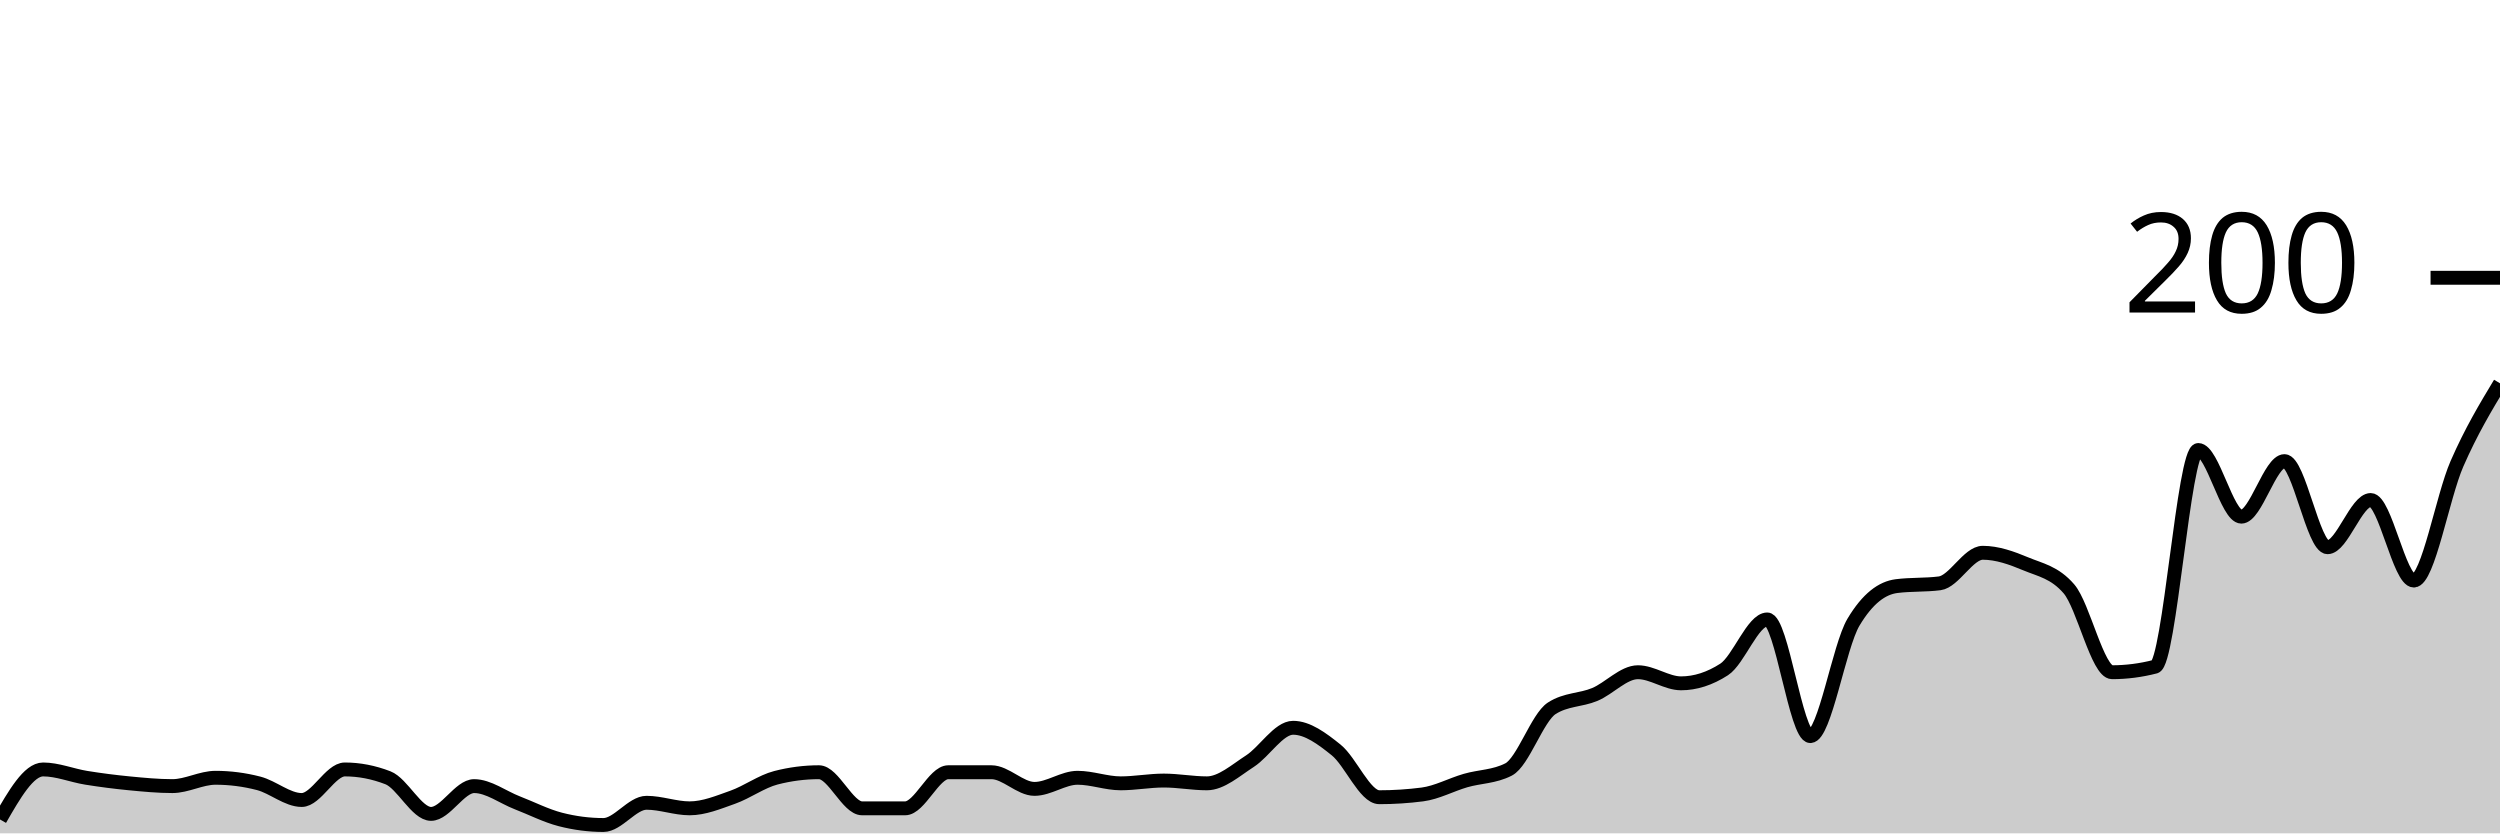
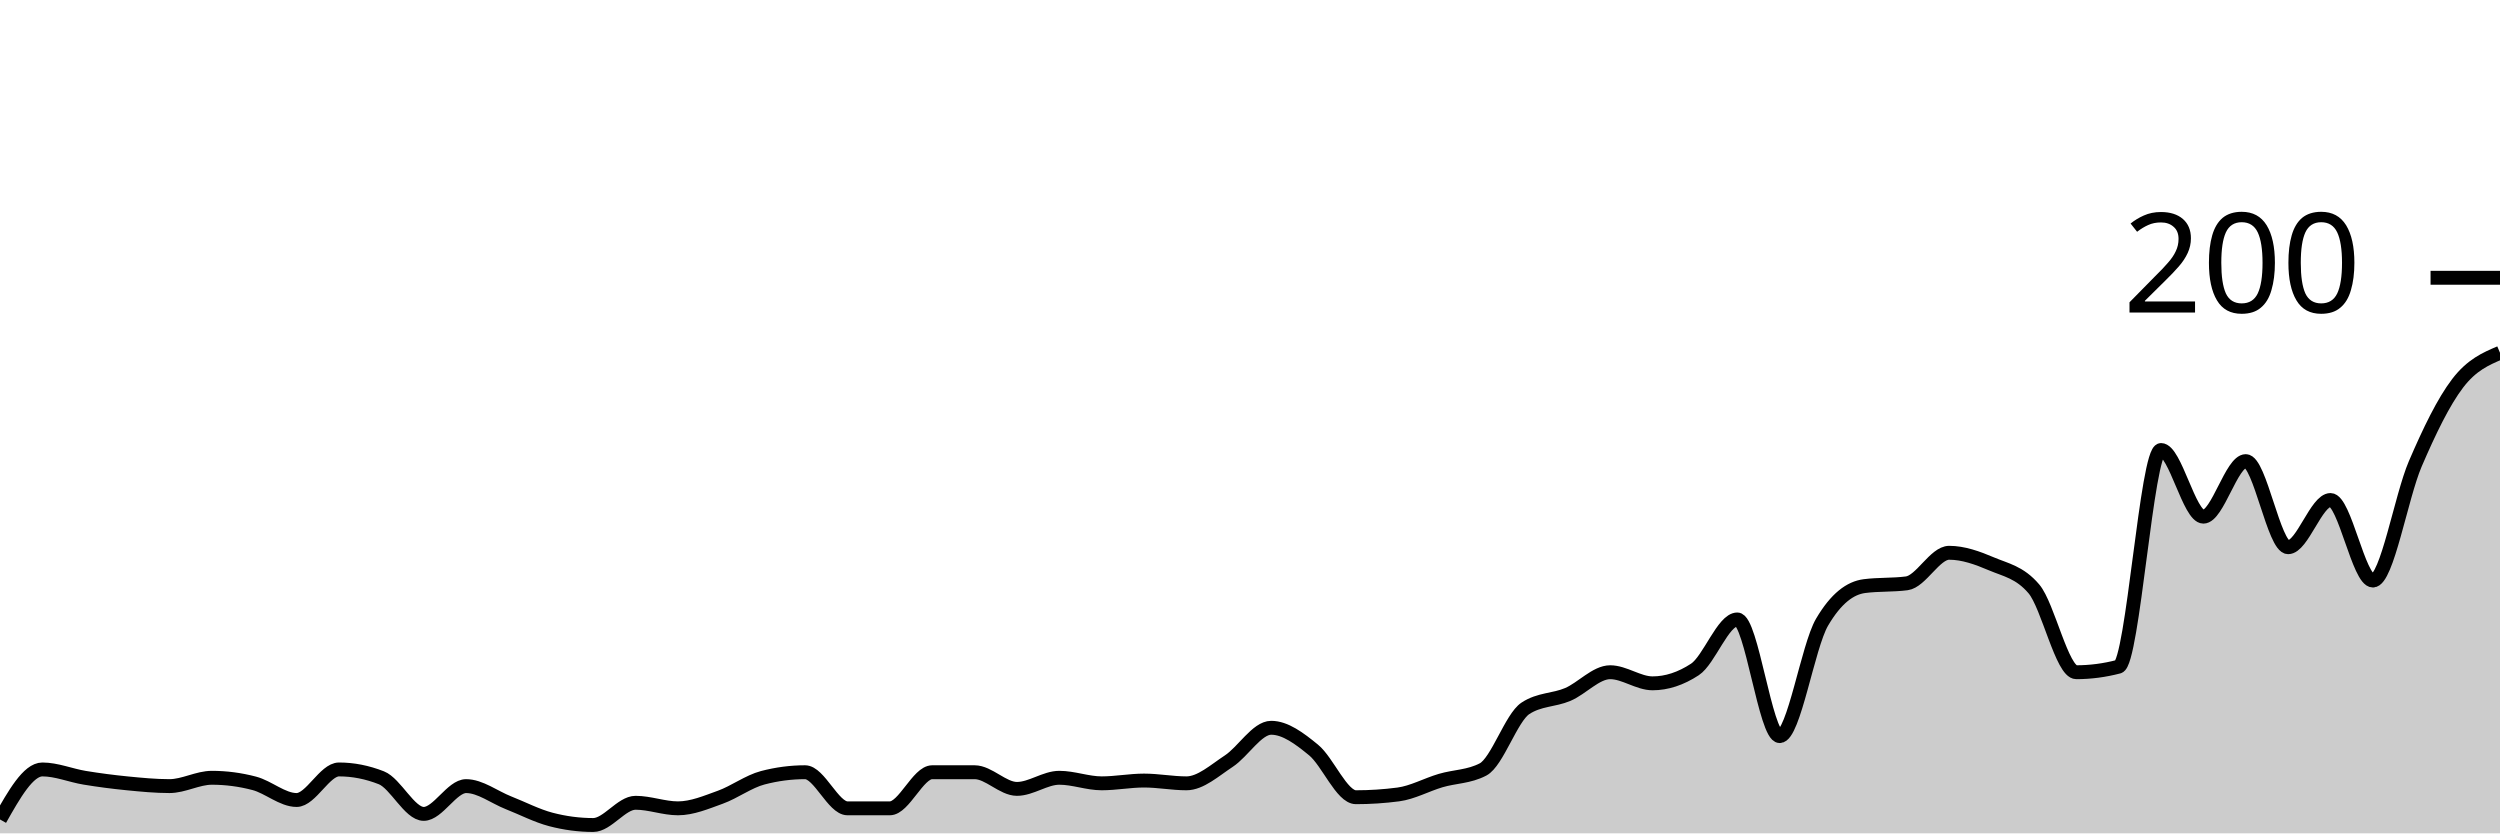
<svg xmlns="http://www.w3.org/2000/svg" viewBox="0 0 180 60">
  <g transform="translate(0,20)">
-     <path class="area" fill="rgba(0, 0, 0, 0.2)" d="M0,39C1.034,37.2,2.069,35.4,3.103,35.4C4.138,35.4,5.172,35.833,6.207,36C7.241,36.167,8.276,36.3,9.31,36.4C10.345,36.5,11.379,36.6,12.414,36.6C13.448,36.6,14.483,36,15.517,36C16.552,36,17.586,36.133,18.621,36.4C19.655,36.667,20.69,37.6,21.724,37.6C22.759,37.6,23.793,35.4,24.828,35.4C25.862,35.4,26.897,35.6,27.931,36C28.966,36.4,30,38.6,31.034,38.6C32.069,38.6,33.103,36.6,34.138,36.6C35.172,36.6,36.207,37.4,37.241,37.8C38.276,38.2,39.31,38.733,40.345,39C41.379,39.267,42.414,39.4,43.448,39.4C44.483,39.4,45.517,37.8,46.552,37.8C47.586,37.8,48.621,38.2,49.655,38.2C50.69,38.2,51.724,37.767,52.759,37.4C53.793,37.033,54.828,36.267,55.862,36C56.897,35.733,57.931,35.6,58.966,35.6C60,35.6,61.034,38.2,62.069,38.2C63.103,38.2,64.138,38.2,65.172,38.2C66.207,38.2,67.241,35.6,68.276,35.6C69.31,35.6,70.345,35.6,71.379,35.6C72.414,35.6,73.448,36.8,74.483,36.8C75.517,36.8,76.552,36,77.586,36C78.621,36,79.655,36.4,80.69,36.4C81.724,36.4,82.759,36.2,83.793,36.2C84.828,36.2,85.862,36.4,86.897,36.4C87.931,36.4,88.966,35.467,90,34.8C91.034,34.133,92.069,32.4,93.103,32.4C94.138,32.4,95.172,33.167,96.207,34C97.241,34.833,98.276,37.4,99.31,37.4C100.345,37.4,101.379,37.333,102.414,37.2C103.448,37.067,104.483,36.5,105.517,36.2C106.552,35.9,107.586,35.933,108.621,35.4C109.655,34.867,110.69,31.667,111.724,31C112.759,30.333,113.793,30.433,114.828,30C115.862,29.567,116.897,28.4,117.931,28.4C118.966,28.4,120,29.2,121.034,29.2C122.069,29.2,123.103,28.867,124.138,28.2C125.172,27.533,126.207,24.6,127.241,24.6C128.276,24.6,129.31,33,130.345,33C131.379,33,132.414,26.533,133.448,24.8C134.483,23.067,135.517,22.333,136.552,22.2C137.586,22.067,138.621,22.133,139.655,22C140.69,21.867,141.724,19.8,142.759,19.8C143.793,19.8,144.828,20.167,145.862,20.6C146.897,21.033,147.931,21.2,148.966,22.4C150,23.6,151.034,28.4,152.069,28.4C153.103,28.4,154.138,28.267,155.172,28C156.207,27.733,157.241,12.4,158.276,12.4C159.31,12.4,160.345,17.2,161.379,17.2C162.414,17.2,163.448,13.2,164.483,13.2C165.517,13.2,166.552,19.4,167.586,19.4C168.621,19.4,169.655,16,170.69,16C171.724,16,172.759,21.8,173.793,21.8C174.828,21.8,175.862,15.767,176.897,13.4C177.931,11.033,178.966,9.317,180,7.6L180,40C178.966,40,177.931,40,176.897,40C175.862,40,174.828,40,173.793,40C172.759,40,171.724,40,170.69,40C169.655,40,168.621,40,167.586,40C166.552,40,165.517,40,164.483,40C163.448,40,162.414,40,161.379,40C160.345,40,159.31,40,158.276,40C157.241,40,156.207,40,155.172,40C154.138,40,153.103,40,152.069,40C151.034,40,150,40,148.966,40C147.931,40,146.897,40,145.862,40C144.828,40,143.793,40,142.759,40C141.724,40,140.69,40,139.655,40C138.621,40,137.586,40,136.552,40C135.517,40,134.483,40,133.448,40C132.414,40,131.379,40,130.345,40C129.31,40,128.276,40,127.241,40C126.207,40,125.172,40,124.138,40C123.103,40,122.069,40,121.034,40C120,40,118.966,40,117.931,40C116.897,40,115.862,40,114.828,40C113.793,40,112.759,40,111.724,40C110.69,40,109.655,40,108.621,40C107.586,40,106.552,40,105.517,40C104.483,40,103.448,40,102.414,40C101.379,40,100.345,40,99.31,40C98.276,40,97.241,40,96.207,40C95.172,40,94.138,40,93.103,40C92.069,40,91.034,40,90,40C88.966,40,87.931,40,86.897,40C85.862,40,84.828,40,83.793,40C82.759,40,81.724,40,80.69,40C79.655,40,78.621,40,77.586,40C76.552,40,75.517,40,74.483,40C73.448,40,72.414,40,71.379,40C70.345,40,69.31,40,68.276,40C67.241,40,66.207,40,65.172,40C64.138,40,63.103,40,62.069,40C61.034,40,60,40,58.966,40C57.931,40,56.897,40,55.862,40C54.828,40,53.793,40,52.759,40C51.724,40,50.69,40,49.655,40C48.621,40,47.586,40,46.552,40C45.517,40,44.483,40,43.448,40C42.414,40,41.379,40,40.345,40C39.31,40,38.276,40,37.241,40C36.207,40,35.172,40,34.138,40C33.103,40,32.069,40,31.034,40C30,40,28.966,40,27.931,40C26.897,40,25.862,40,24.828,40C23.793,40,22.759,40,21.724,40C20.69,40,19.655,40,18.621,40C17.586,40,16.552,40,15.517,40C14.483,40,13.448,40,12.414,40C11.379,40,10.345,40,9.31,40C8.276,40,7.241,40,6.207,40C5.172,40,4.138,40,3.103,40C2.069,40,1.034,40,0,40Z" />
-     <path class="line" stroke="black" fill="none" d="M0,39C1.034,37.2,2.069,35.4,3.103,35.4C4.138,35.4,5.172,35.833,6.207,36C7.241,36.167,8.276,36.3,9.31,36.4C10.345,36.5,11.379,36.6,12.414,36.6C13.448,36.6,14.483,36,15.517,36C16.552,36,17.586,36.133,18.621,36.4C19.655,36.667,20.69,37.6,21.724,37.6C22.759,37.6,23.793,35.4,24.828,35.4C25.862,35.4,26.897,35.6,27.931,36C28.966,36.4,30,38.6,31.034,38.6C32.069,38.6,33.103,36.6,34.138,36.6C35.172,36.6,36.207,37.4,37.241,37.8C38.276,38.2,39.31,38.733,40.345,39C41.379,39.267,42.414,39.4,43.448,39.4C44.483,39.4,45.517,37.8,46.552,37.8C47.586,37.8,48.621,38.2,49.655,38.2C50.69,38.2,51.724,37.767,52.759,37.4C53.793,37.033,54.828,36.267,55.862,36C56.897,35.733,57.931,35.6,58.966,35.6C60,35.6,61.034,38.2,62.069,38.2C63.103,38.2,64.138,38.2,65.172,38.2C66.207,38.2,67.241,35.6,68.276,35.6C69.31,35.6,70.345,35.6,71.379,35.6C72.414,35.6,73.448,36.8,74.483,36.8C75.517,36.8,76.552,36,77.586,36C78.621,36,79.655,36.4,80.69,36.4C81.724,36.4,82.759,36.2,83.793,36.2C84.828,36.2,85.862,36.4,86.897,36.4C87.931,36.4,88.966,35.467,90,34.8C91.034,34.133,92.069,32.4,93.103,32.4C94.138,32.4,95.172,33.167,96.207,34C97.241,34.833,98.276,37.4,99.31,37.4C100.345,37.4,101.379,37.333,102.414,37.2C103.448,37.067,104.483,36.5,105.517,36.2C106.552,35.9,107.586,35.933,108.621,35.4C109.655,34.867,110.69,31.667,111.724,31C112.759,30.333,113.793,30.433,114.828,30C115.862,29.567,116.897,28.4,117.931,28.4C118.966,28.4,120,29.2,121.034,29.2C122.069,29.2,123.103,28.867,124.138,28.2C125.172,27.533,126.207,24.6,127.241,24.6C128.276,24.6,129.31,33,130.345,33C131.379,33,132.414,26.533,133.448,24.8C134.483,23.067,135.517,22.333,136.552,22.2C137.586,22.067,138.621,22.133,139.655,22C140.69,21.867,141.724,19.8,142.759,19.8C143.793,19.8,144.828,20.167,145.862,20.6C146.897,21.033,147.931,21.2,148.966,22.4C150,23.6,151.034,28.4,152.069,28.4C153.103,28.4,154.138,28.267,155.172,28C156.207,27.733,157.241,12.4,158.276,12.4C159.31,12.4,160.345,17.2,161.379,17.2C162.414,17.2,163.448,13.2,164.483,13.2C165.517,13.2,166.552,19.4,167.586,19.4C168.621,19.4,169.655,16,170.69,16C171.724,16,172.759,21.8,173.793,21.8C174.828,21.8,175.862,15.767,176.897,13.4C177.931,11.033,178.966,9.317,180,7.6" />
+     <path class="area" fill="rgba(0, 0, 0, 0.2)" d="M0,39C1.017,37.2,2.034,35.4,3.051,35.4C4.068,35.4,5.085,35.833,6.102,36C7.119,36.167,8.136,36.3,9.153,36.4C10.169,36.5,11.186,36.6,12.203,36.6C13.22,36.6,14.237,36,15.254,36C16.271,36,17.288,36.133,18.305,36.4C19.322,36.667,20.339,37.6,21.356,37.6C22.373,37.6,23.39,35.4,24.407,35.4C25.424,35.4,26.441,35.6,27.458,36C28.475,36.4,29.492,38.6,30.508,38.6C31.525,38.6,32.542,36.6,33.559,36.6C34.576,36.6,35.593,37.4,36.61,37.8C37.627,38.2,38.644,38.733,39.661,39C40.678,39.267,41.695,39.4,42.712,39.4C43.729,39.4,44.746,37.8,45.763,37.8C46.78,37.8,47.797,38.2,48.814,38.2C49.831,38.2,50.847,37.767,51.864,37.4C52.881,37.033,53.898,36.267,54.915,36C55.932,35.733,56.949,35.6,57.966,35.6C58.983,35.6,60,38.2,61.017,38.2C62.034,38.2,63.051,38.2,64.068,38.2C65.085,38.2,66.102,35.6,67.119,35.6C68.136,35.6,69.153,35.6,70.169,35.6C71.186,35.6,72.203,36.8,73.22,36.8C74.237,36.8,75.254,36,76.271,36C77.288,36,78.305,36.4,79.322,36.4C80.339,36.4,81.356,36.2,82.373,36.2C83.39,36.2,84.407,36.4,85.424,36.4C86.441,36.4,87.458,35.467,88.475,34.8C89.492,34.133,90.508,32.4,91.525,32.4C92.542,32.4,93.559,33.167,94.576,34C95.593,34.833,96.61,37.4,97.627,37.4C98.644,37.4,99.661,37.333,100.678,37.2C101.695,37.067,102.712,36.5,103.729,36.2C104.746,35.9,105.763,35.933,106.78,35.4C107.797,34.867,108.814,31.667,109.831,31C110.847,30.333,111.864,30.433,112.881,30C113.898,29.567,114.915,28.4,115.932,28.4C116.949,28.4,117.966,29.2,118.983,29.2C120,29.2,121.017,28.867,122.034,28.2C123.051,27.533,124.068,24.6,125.085,24.6C126.102,24.6,127.119,33,128.136,33C129.153,33,130.169,26.533,131.186,24.8C132.203,23.067,133.22,22.333,134.237,22.2C135.254,22.067,136.271,22.133,137.288,22C138.305,21.867,139.322,19.8,140.339,19.8C141.356,19.8,142.373,20.167,143.39,20.6C144.407,21.033,145.424,21.2,146.441,22.4C147.458,23.6,148.475,28.4,149.492,28.4C150.508,28.4,151.525,28.267,152.542,28C153.559,27.733,154.576,12.4,155.593,12.4C156.61,12.4,157.627,17.2,158.644,17.2C159.661,17.2,160.678,13.2,161.695,13.2C162.712,13.2,163.729,19.4,164.746,19.4C165.763,19.4,166.78,16,167.797,16C168.814,16,169.831,21.8,170.847,21.8C171.864,21.8,172.881,15.767,173.898,13.4C174.915,11.033,175.932,8.933,176.949,7.6C177.966,6.267,178.983,5.833,180,5.4L180,40C178.983,40,177.966,40,176.949,40C175.932,40,174.915,40,173.898,40C172.881,40,171.864,40,170.847,40C169.831,40,168.814,40,167.797,40C166.78,40,165.763,40,164.746,40C163.729,40,162.712,40,161.695,40C160.678,40,159.661,40,158.644,40C157.627,40,156.61,40,155.593,40C154.576,40,153.559,40,152.542,40C151.525,40,150.508,40,149.492,40C148.475,40,147.458,40,146.441,40C145.424,40,144.407,40,143.39,40C142.373,40,141.356,40,140.339,40C139.322,40,138.305,40,137.288,40C136.271,40,135.254,40,134.237,40C133.22,40,132.203,40,131.186,40C130.169,40,129.153,40,128.136,40C127.119,40,126.102,40,125.085,40C124.068,40,123.051,40,122.034,40C121.017,40,120,40,118.983,40C117.966,40,116.949,40,115.932,40C114.915,40,113.898,40,112.881,40C111.864,40,110.847,40,109.831,40C108.814,40,107.797,40,106.78,40C105.763,40,104.746,40,103.729,40C102.712,40,101.695,40,100.678,40C99.661,40,98.644,40,97.627,40C96.61,40,95.593,40,94.576,40C93.559,40,92.542,40,91.525,40C90.508,40,89.492,40,88.475,40C87.458,40,86.441,40,85.424,40C84.407,40,83.39,40,82.373,40C81.356,40,80.339,40,79.322,40C78.305,40,77.288,40,76.271,40C75.254,40,74.237,40,73.22,40C72.203,40,71.186,40,70.169,40C69.153,40,68.136,40,67.119,40C66.102,40,65.085,40,64.068,40C63.051,40,62.034,40,61.017,40C60,40,58.983,40,57.966,40C56.949,40,55.932,40,54.915,40C53.898,40,52.881,40,51.864,40C50.847,40,49.831,40,48.814,40C47.797,40,46.78,40,45.763,40C44.746,40,43.729,40,42.712,40C41.695,40,40.678,40,39.661,40C38.644,40,37.627,40,36.61,40C35.593,40,34.576,40,33.559,40C32.542,40,31.525,40,30.508,40C29.492,40,28.475,40,27.458,40C26.441,40,25.424,40,24.407,40C23.39,40,22.373,40,21.356,40C20.339,40,19.322,40,18.305,40C17.288,40,16.271,40,15.254,40C14.237,40,13.22,40,12.203,40C11.186,40,10.169,40,9.153,40C8.136,40,7.119,40,6.102,40C5.085,40,4.068,40,3.051,40C2.034,40,1.017,40,0,40Z" />
+     <path class="line" stroke="black" fill="none" d="M0,39C1.017,37.2,2.034,35.4,3.051,35.4C4.068,35.4,5.085,35.833,6.102,36C7.119,36.167,8.136,36.3,9.153,36.4C10.169,36.5,11.186,36.6,12.203,36.6C13.22,36.6,14.237,36,15.254,36C16.271,36,17.288,36.133,18.305,36.4C19.322,36.667,20.339,37.6,21.356,37.6C22.373,37.6,23.39,35.4,24.407,35.4C25.424,35.4,26.441,35.6,27.458,36C28.475,36.4,29.492,38.6,30.508,38.6C31.525,38.6,32.542,36.6,33.559,36.6C34.576,36.6,35.593,37.4,36.61,37.8C37.627,38.2,38.644,38.733,39.661,39C40.678,39.267,41.695,39.4,42.712,39.4C43.729,39.4,44.746,37.8,45.763,37.8C46.78,37.8,47.797,38.2,48.814,38.2C49.831,38.2,50.847,37.767,51.864,37.4C52.881,37.033,53.898,36.267,54.915,36C55.932,35.733,56.949,35.6,57.966,35.6C58.983,35.6,60,38.2,61.017,38.2C62.034,38.2,63.051,38.2,64.068,38.2C65.085,38.2,66.102,35.6,67.119,35.6C68.136,35.6,69.153,35.6,70.169,35.6C71.186,35.6,72.203,36.8,73.22,36.8C74.237,36.8,75.254,36,76.271,36C77.288,36,78.305,36.4,79.322,36.4C80.339,36.4,81.356,36.2,82.373,36.2C83.39,36.2,84.407,36.4,85.424,36.4C86.441,36.4,87.458,35.467,88.475,34.8C89.492,34.133,90.508,32.4,91.525,32.4C92.542,32.4,93.559,33.167,94.576,34C95.593,34.833,96.61,37.4,97.627,37.4C98.644,37.4,99.661,37.333,100.678,37.2C101.695,37.067,102.712,36.5,103.729,36.2C104.746,35.9,105.763,35.933,106.78,35.4C107.797,34.867,108.814,31.667,109.831,31C110.847,30.333,111.864,30.433,112.881,30C113.898,29.567,114.915,28.4,115.932,28.4C116.949,28.4,117.966,29.2,118.983,29.2C120,29.2,121.017,28.867,122.034,28.2C123.051,27.533,124.068,24.6,125.085,24.6C126.102,24.6,127.119,33,128.136,33C129.153,33,130.169,26.533,131.186,24.8C132.203,23.067,133.22,22.333,134.237,22.2C135.254,22.067,136.271,22.133,137.288,22C138.305,21.867,139.322,19.8,140.339,19.8C141.356,19.8,142.373,20.167,143.39,20.6C144.407,21.033,145.424,21.2,146.441,22.4C147.458,23.6,148.475,28.4,149.492,28.4C150.508,28.4,151.525,28.267,152.542,28C153.559,27.733,154.576,12.4,155.593,12.4C156.61,12.4,157.627,17.2,158.644,17.2C159.661,17.2,160.678,13.2,161.695,13.2C162.712,13.2,163.729,19.4,164.746,19.4C165.763,19.4,166.78,16,167.797,16C168.814,16,169.831,21.8,170.847,21.8C171.864,21.8,172.881,15.767,173.898,13.4C174.915,11.033,175.932,8.933,176.949,7.6C177.966,6.267,178.983,5.833,180,5.4" />
    <path class="axis-ceiling" stroke-width="1" stroke="black" fill="none" d="M175,0L180,0" />
    <text class="axis-ceiling-label" font-family="sans-serif" text-anchor="end" font-size="10px" x="170" y="2.5">200</text>
  </g>
</svg>
